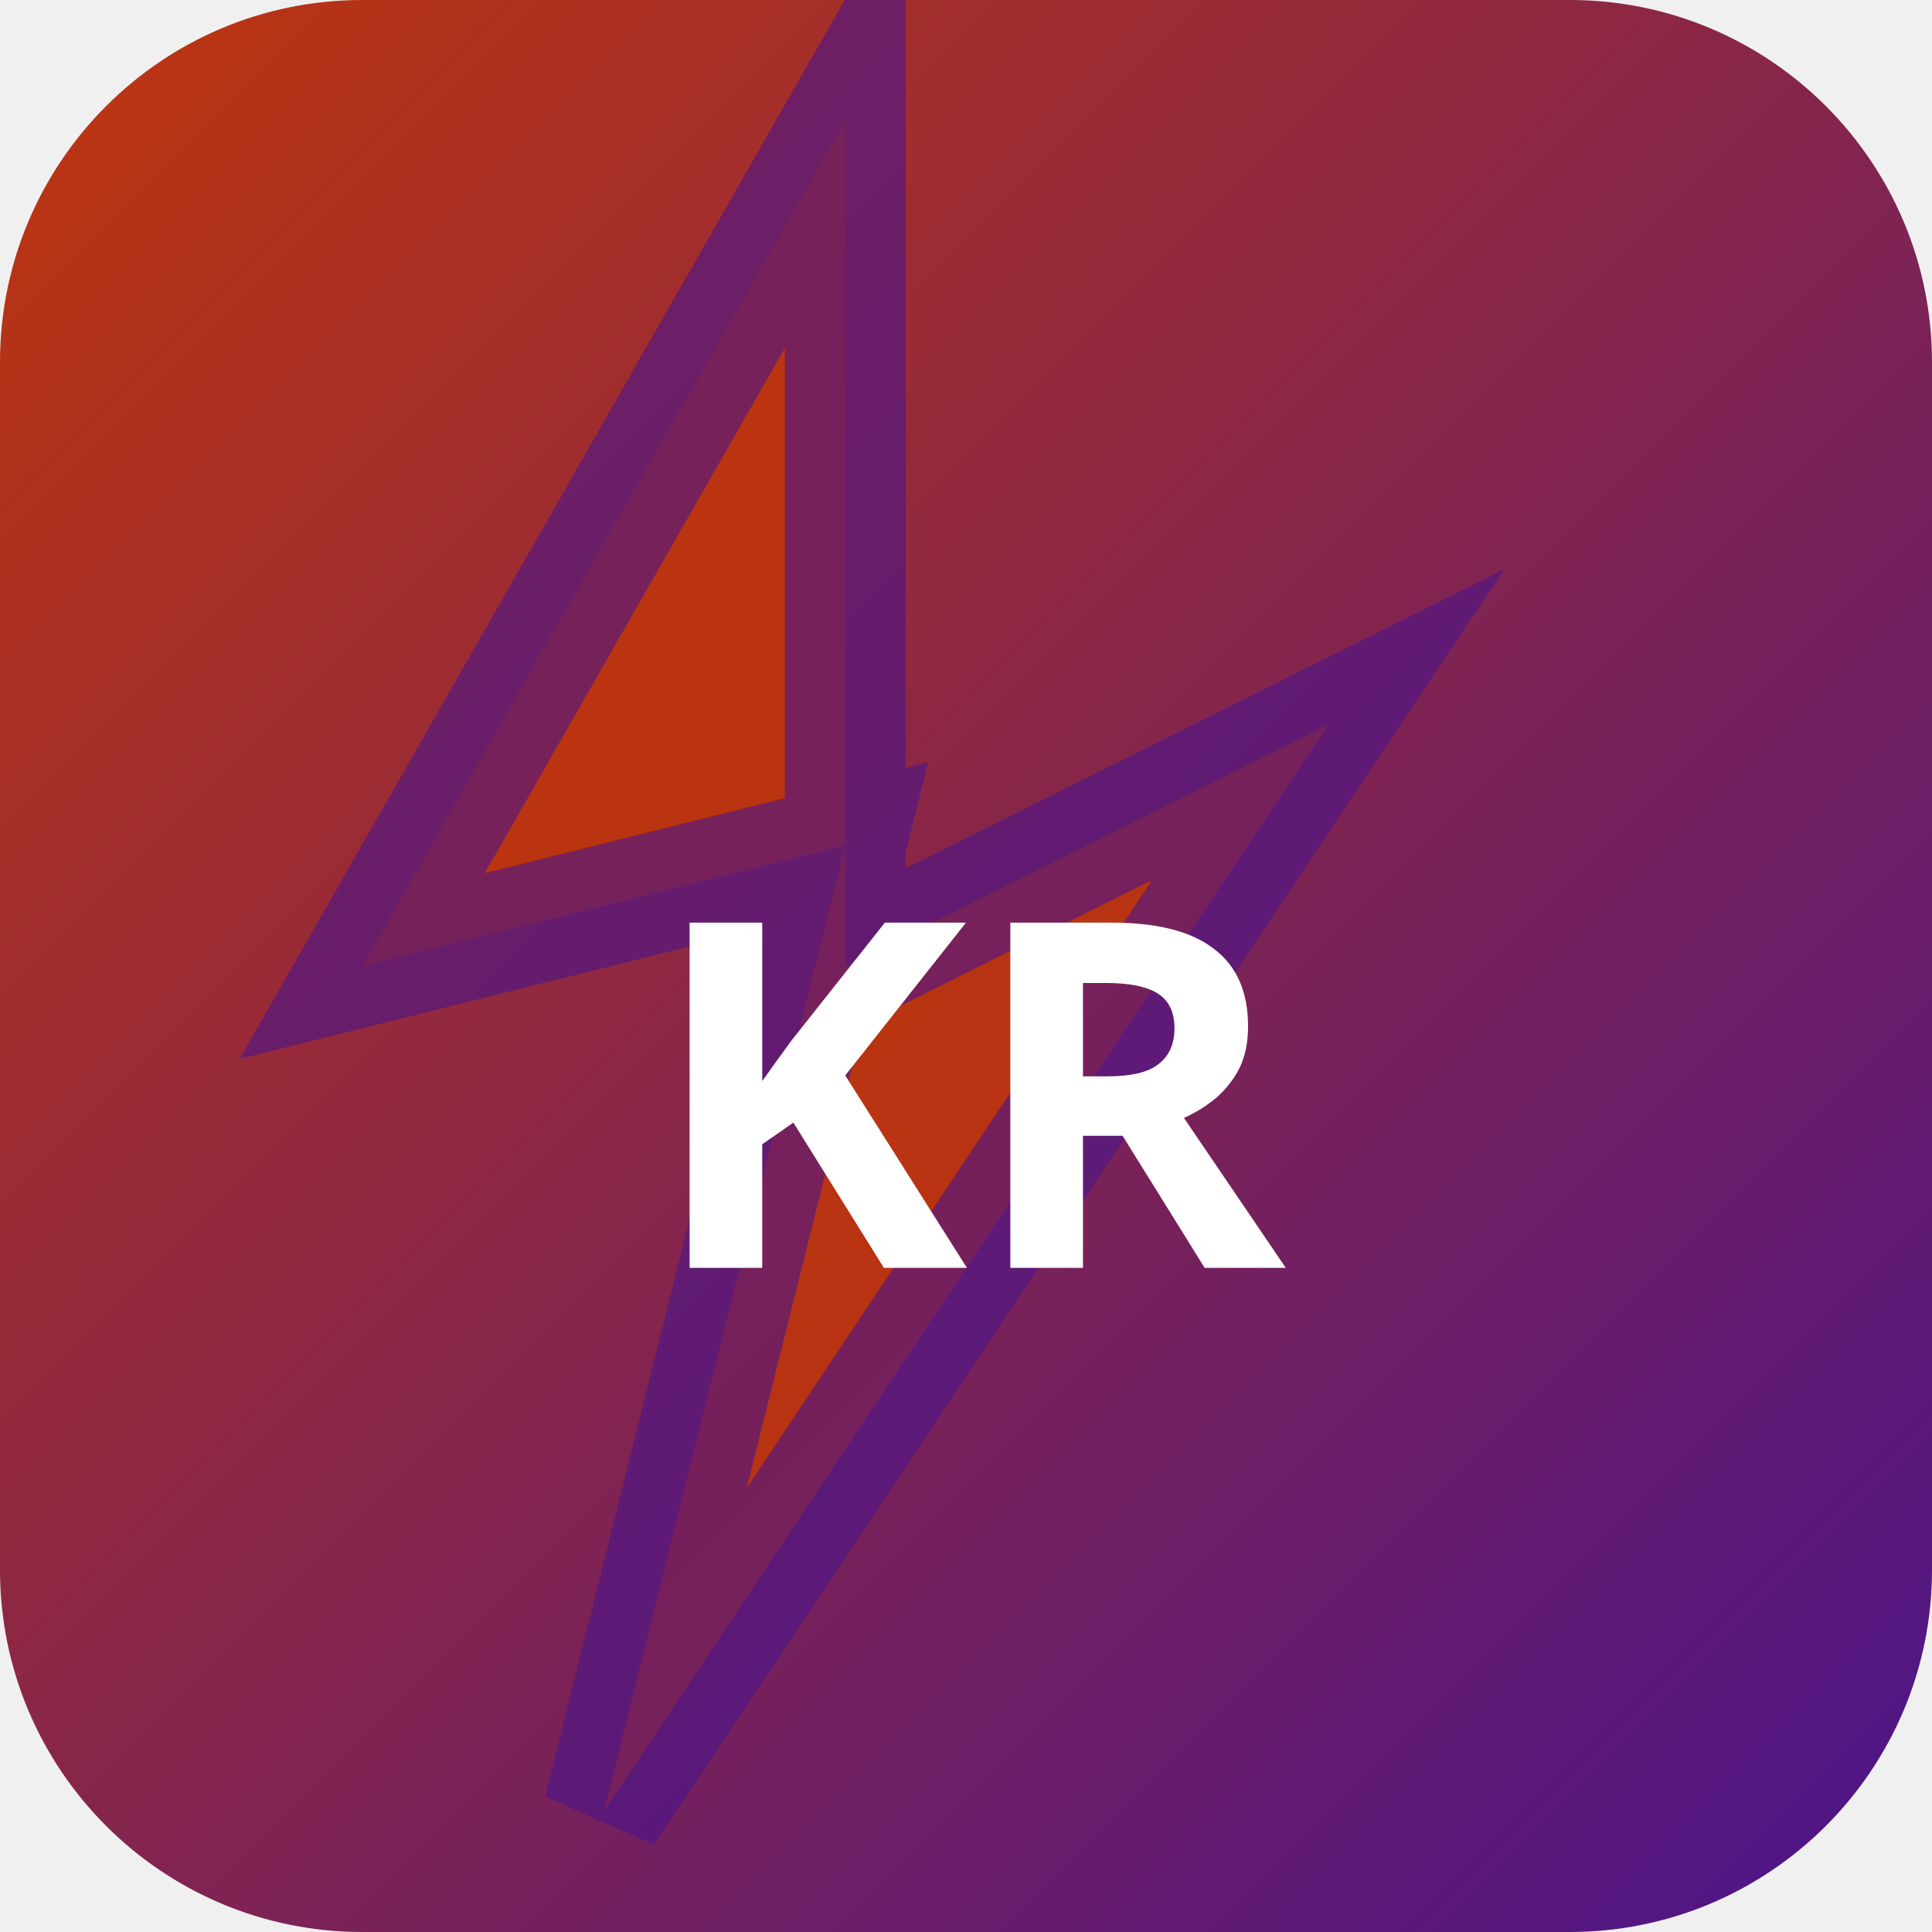
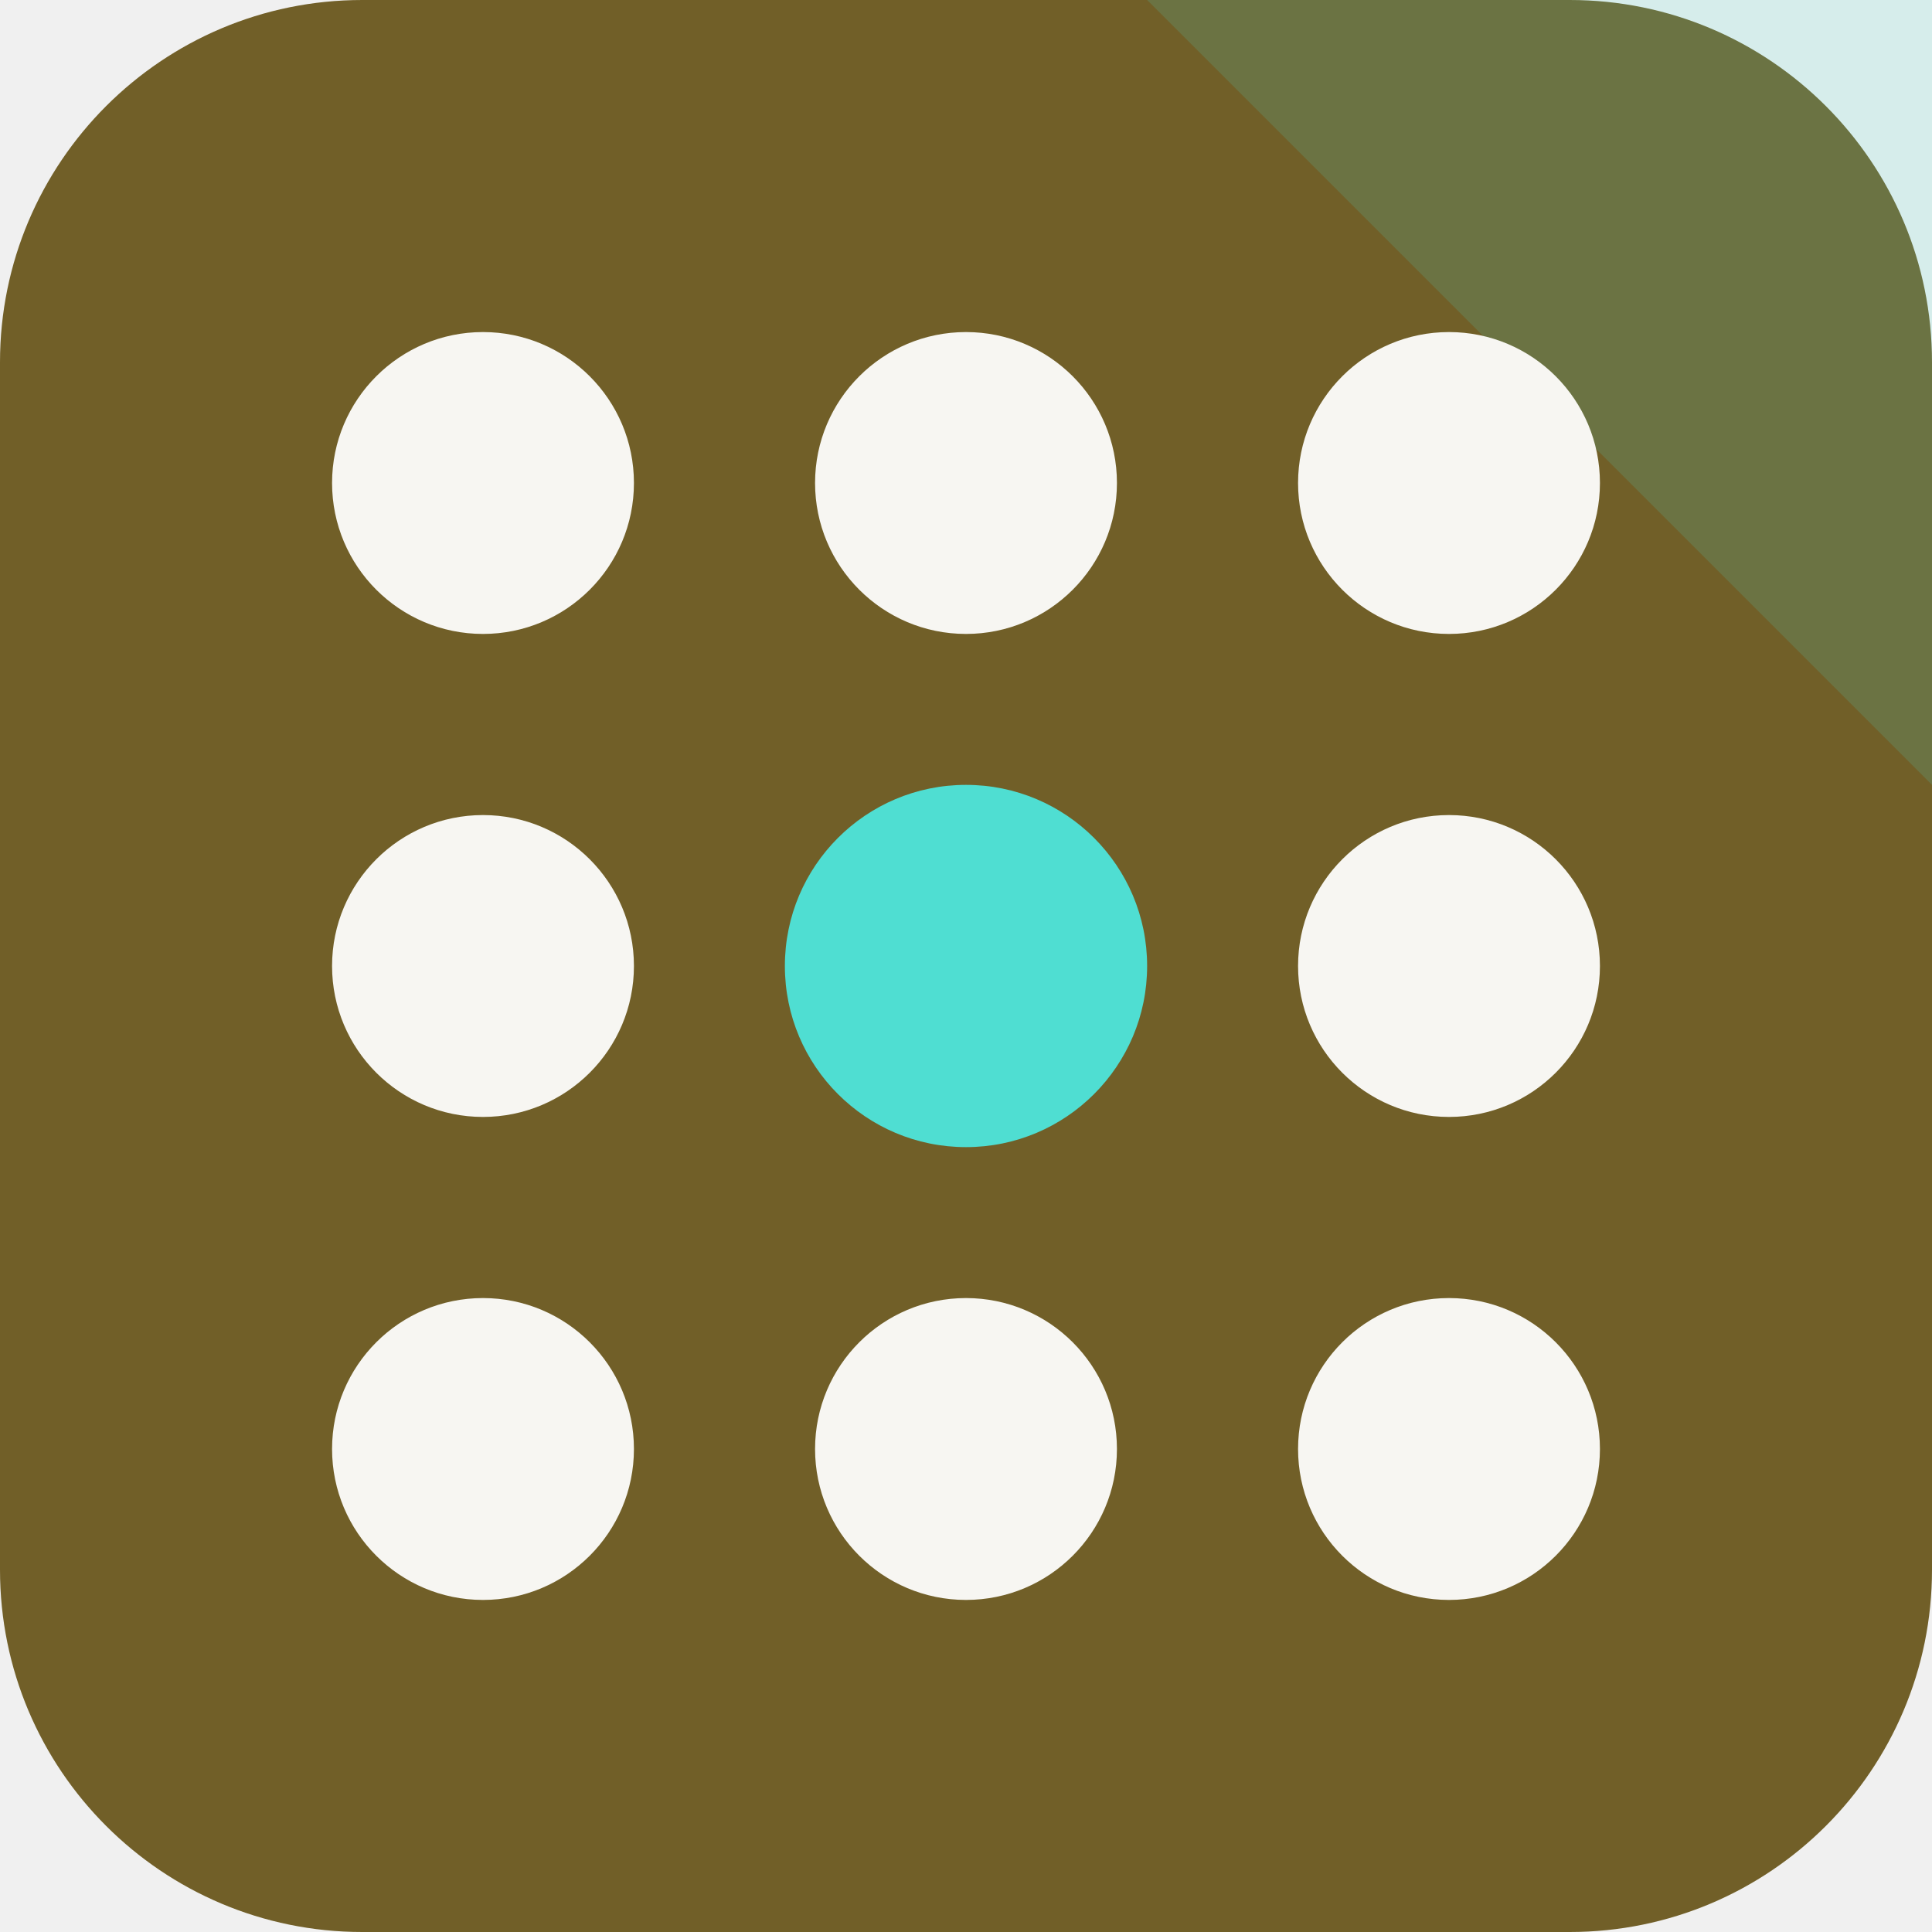
- <svg xmlns="http://www.w3.org/2000/svg" width="32" height="32" viewBox="0 0 32 32">
-   <defs>
-     <linearGradient id="bgkr-p" x1="0" y1="0" x2="1" y2="1">
-       <stop offset="0%" stop-color="#bf360c" />
-       <stop offset="100%" stop-color="#4a148c" />
-     </linearGradient>
-   </defs>
-   <rect width="32" height="32" rx="6" fill="url(#bgkr-p)" />
-   <polygon points="14,2 6,16 14,14 10,30 22,12 14,16" fill="rgba(191,54,12,0.9)" stroke="rgba(74,20,140,0.6)" stroke-width="2" />
-   <text x="16" y="21" text-anchor="middle" fill="#fff" font-size="8" font-weight="700" font-family="system-ui">KR</text>
+ <svg xmlns="http://www.w3.org/2000/svg" width="64" height="64" viewBox="0 0 64 64" role="img">
+   <rect width="64" height="64" rx="12" fill="hsl(45 48% 30%)" />
+   <path d="M64 0v26L38 0Z" fill="hsl(175 68% 59%)" opacity="0.16" />
+   <g transform="rotate(180 32 32)">
+     <circle cx="16" cy="16" r="5" fill="hsl(45 24% 96%)" />
+     <circle cx="32" cy="16" r="5" fill="hsl(45 24% 96%)" />
+     <circle cx="48" cy="16" r="5" fill="hsl(45 24% 96%)" />
+     <circle cx="16" cy="32" r="5" fill="hsl(45 24% 96%)" />
+     <circle cx="32" cy="32" r="6" fill="hsl(175 68% 59%)" />
+     <circle cx="48" cy="32" r="5" fill="hsl(45 24% 96%)" />
+     <circle cx="16" cy="48" r="5" fill="hsl(45 24% 96%)" />
+     <circle cx="32" cy="48" r="5" fill="hsl(45 24% 96%)" />
+     <circle cx="48" cy="48" r="5" fill="hsl(45 24% 96%)" />
+   </g>
</svg>
